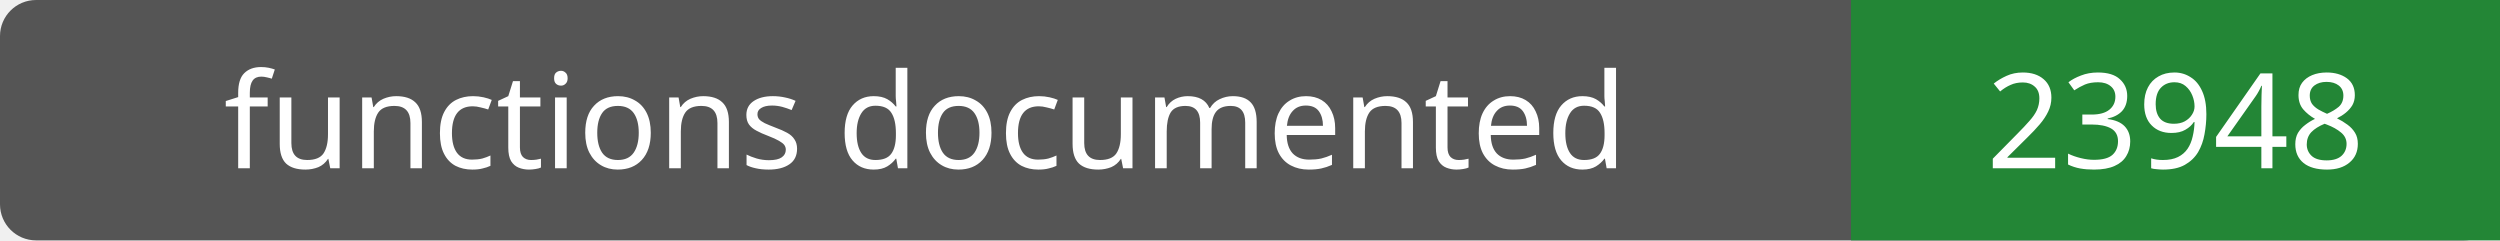
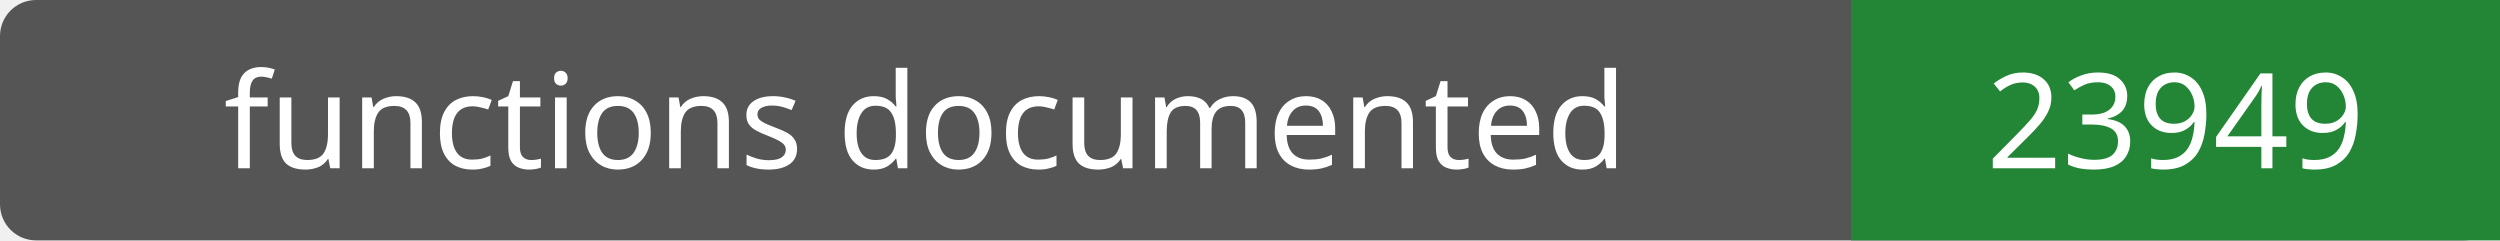
- <svg xmlns="http://www.w3.org/2000/svg" width="208" height="20" role="img" aria-label="functions documented: 23948">
+ <svg xmlns="http://www.w3.org/2000/svg" width="208" height="20" role="img" aria-label="functions documented: 23949">
  <rect width="208" height="20" rx="3" fill="#555" />
  <path fill="#238636" d="M154 0h54v20H154z" />
  <g fill="#fff" text-anchor="middle" font-family="Verdana,sans-serif" font-size="11">
    <text x="77.0" y="14">functions documented</text>
-     <text x="181.0" y="14">23948</text>
+     <text x="181.0" y="14">23949</text>
  </g>
</svg>
